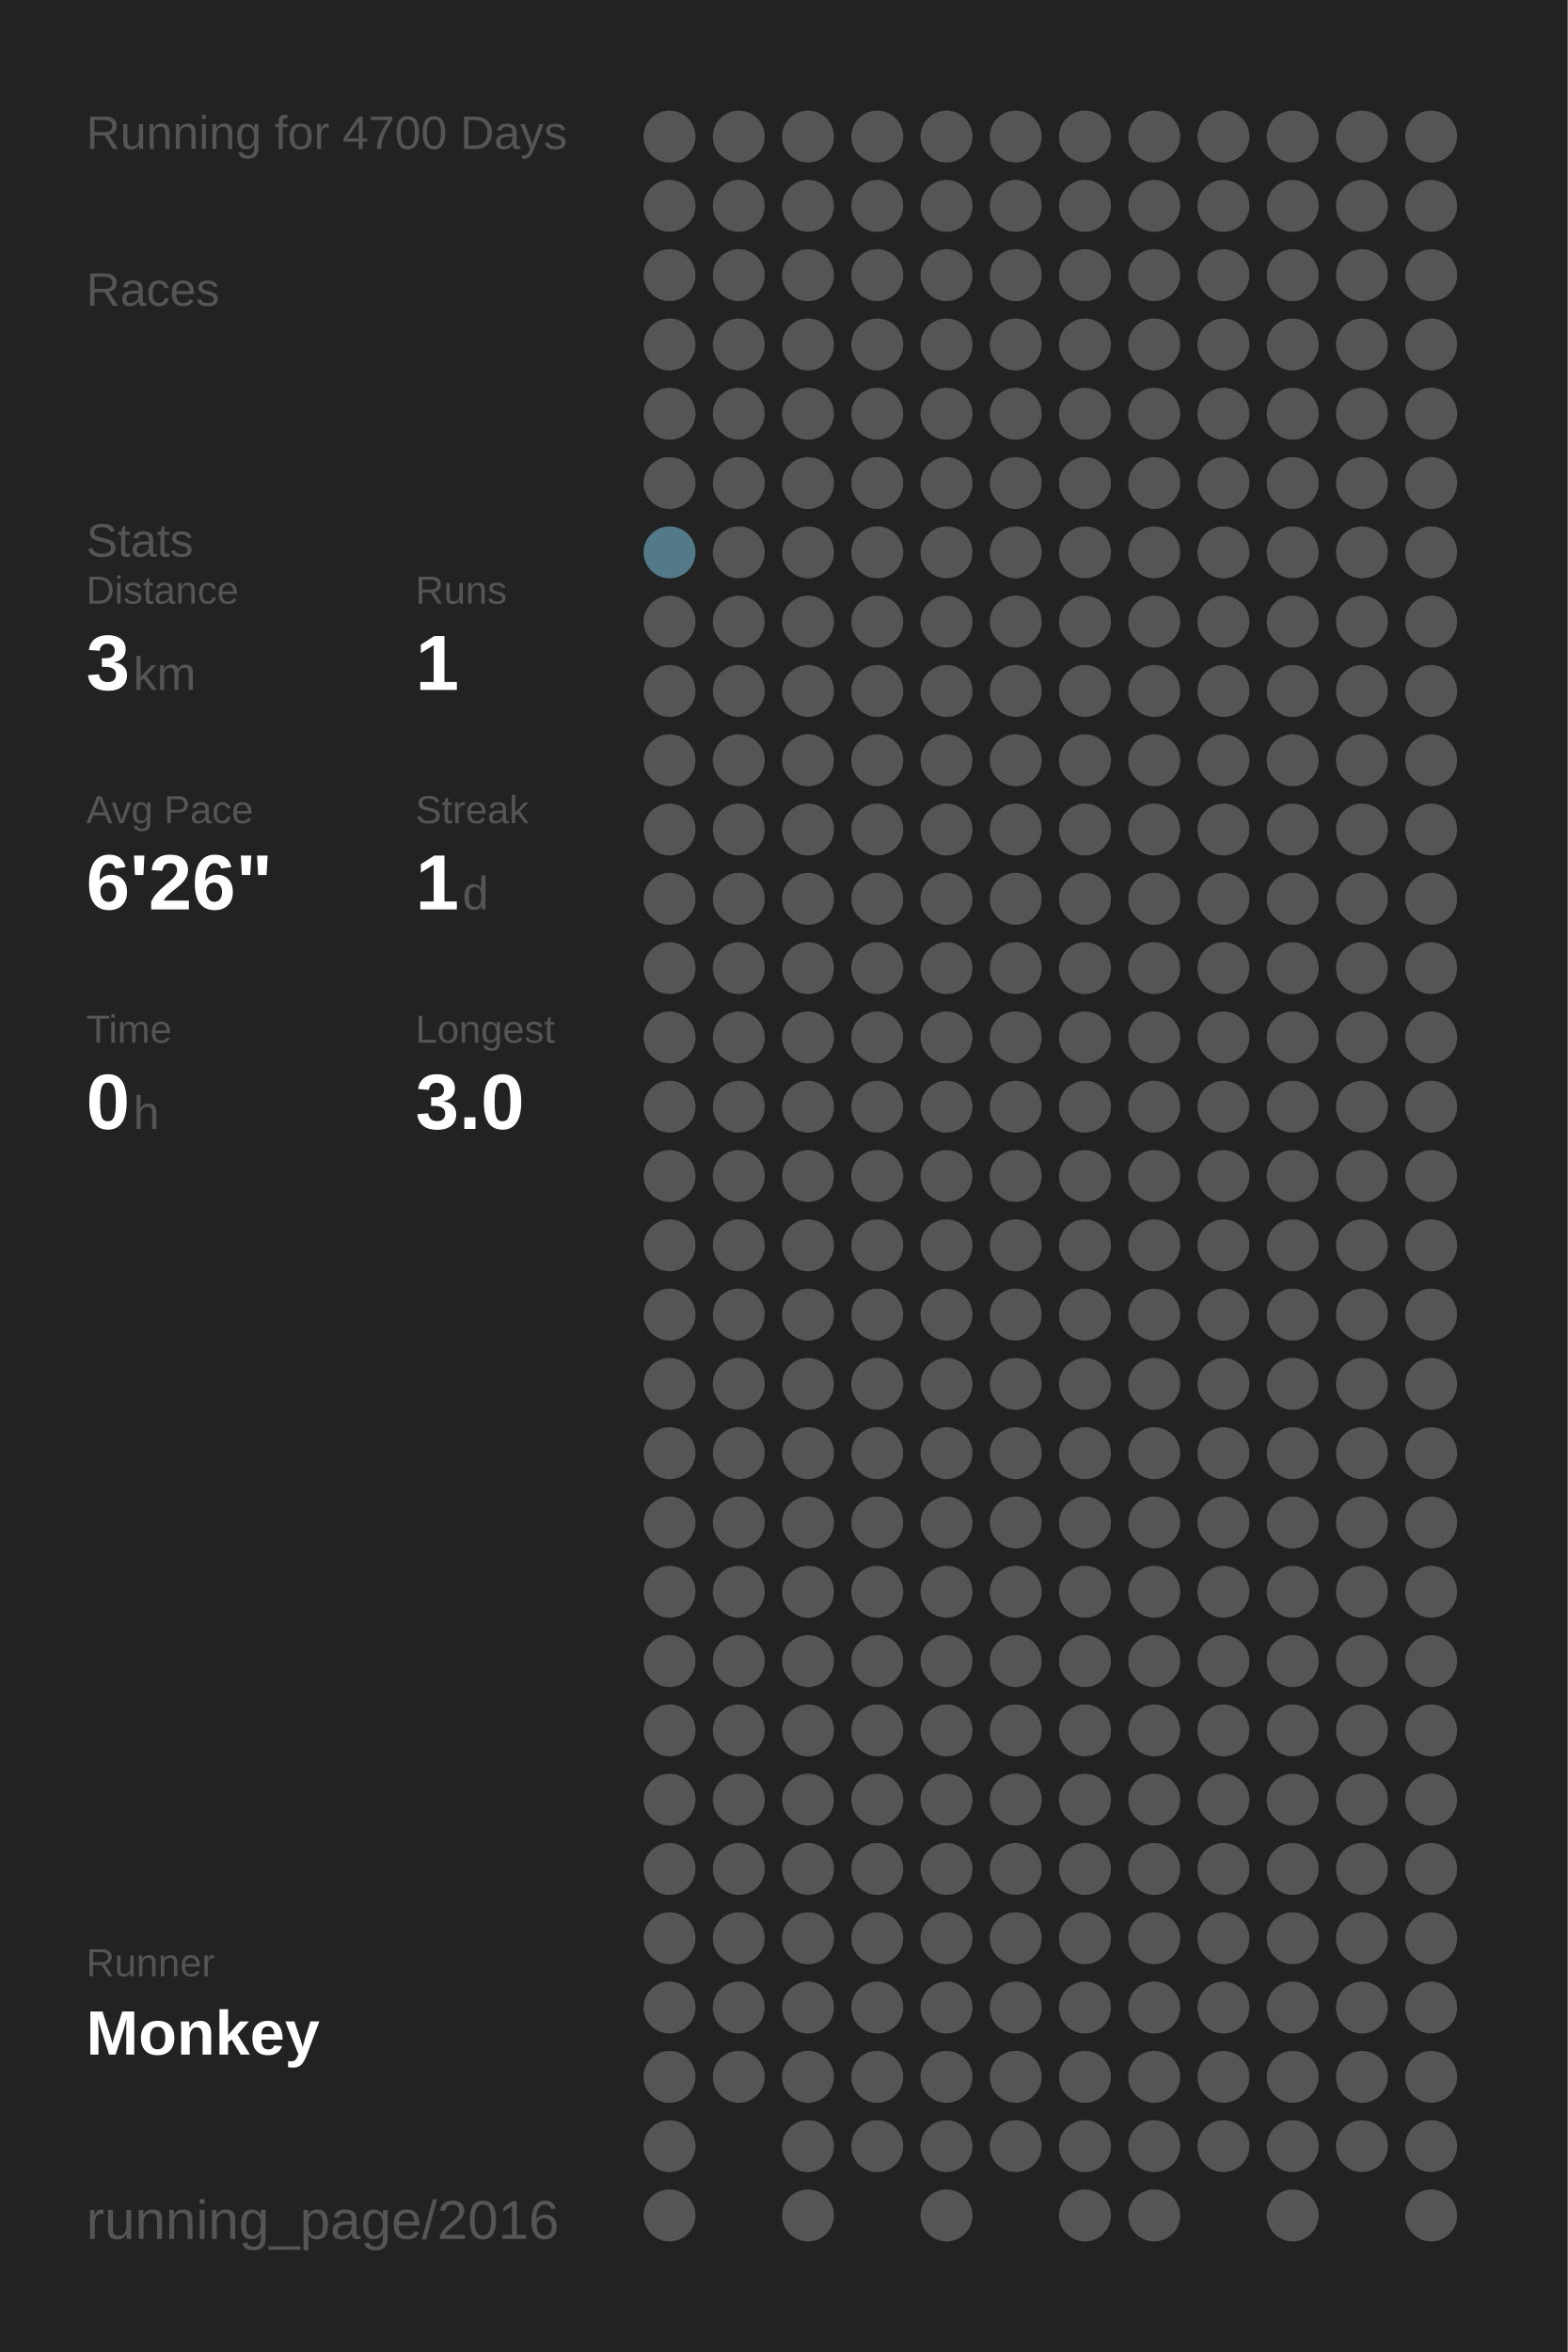
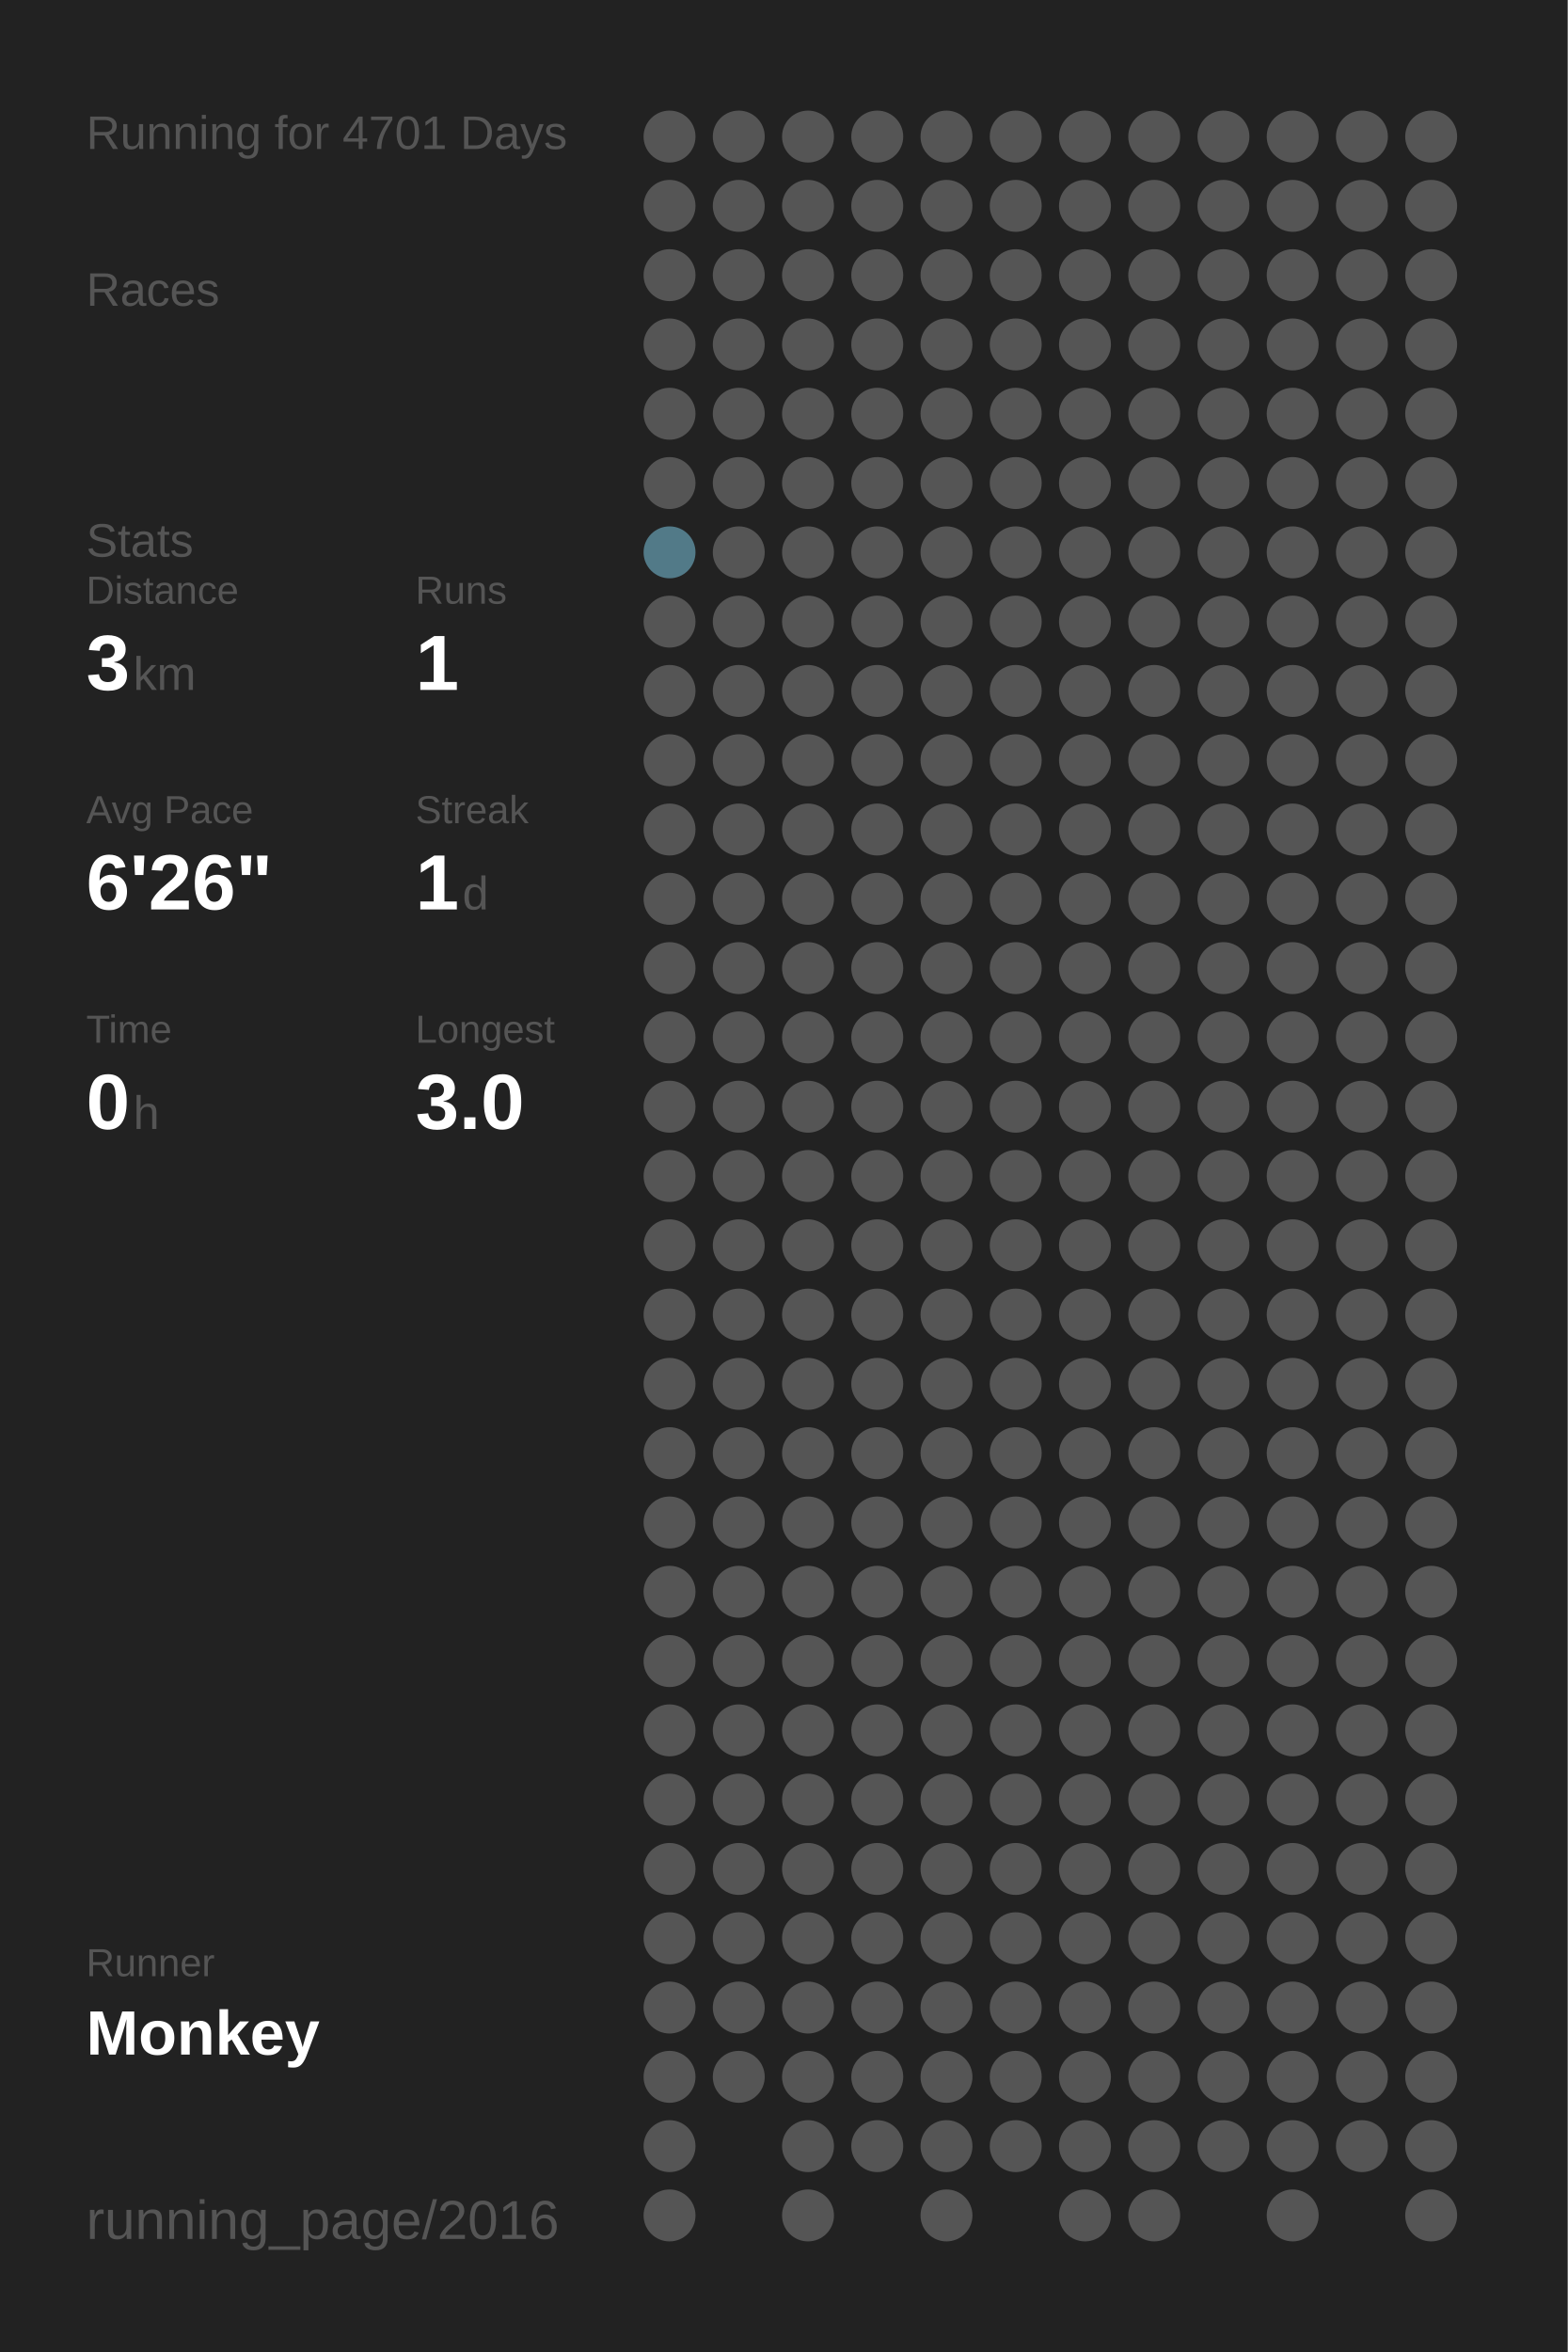
<svg xmlns="http://www.w3.org/2000/svg" baseProfile="full" height="300mm" version="1.1" viewBox="0,0,200,300" width="200mm">
  <defs />
  <rect fill="#222222" height="300" width="200" x="0" y="0" />
-   <text fill="#555555" style="font-size:6px; font-family:Arial;" x="11" y="19">Running for 4700 Days</text>
+   <text fill="#555555" style="font-size:6px; font-family:Arial;" x="11" y="19">Running for 4701 Days</text>
  <text fill="#555555" style="font-size:6px; font-family:Arial;" x="11" y="39">Races</text>
  <text fill="#555555" style="font-size:6px; font-family:Arial;" x="11" y="71">Stats</text>
  <text fill="#555555" style="font-size:5px; font-family:Arial;" x="11" y="77">Distance</text>
  <text fill="#FFFFFF" style="font-size:10px; font-family:Arial; font-weight:bold;" x="11" y="88">3</text>
  <text fill="#555555" style="font-size:6px; font-family:Arial;" x="17" y="88">km</text>
  <text fill="#555555" style="font-size:5px; font-family:Arial;" x="53" y="77">Runs</text>
  <text fill="#FFFFFF" style="font-size:10px; font-family:Arial; font-weight:bold;" x="53" y="88">1</text>
  <text fill="#555555" style="font-size:5px; font-family:Arial;" x="11" y="105">Avg Pace</text>
  <text fill="#FFFFFF" style="font-size:10px; font-family:Arial; font-weight:bold;" x="11" y="116">6'26"</text>
  <text fill="#555555" style="font-size:5px; font-family:Arial;" x="53" y="105">Streak</text>
  <text fill="#FFFFFF" style="font-size:10px; font-family:Arial; font-weight:bold;" x="53" y="116">1</text>
  <text fill="#555555" style="font-size:6px; font-family:Arial;" x="59" y="116">d</text>
  <text fill="#555555" style="font-size:5px; font-family:Arial;" x="11" y="133">Time</text>
  <text fill="#FFFFFF" style="font-size:10px; font-family:Arial; font-weight:bold;" x="11" y="144">0</text>
  <text fill="#555555" style="font-size:6px; font-family:Arial;" x="17" y="144">h</text>
  <text fill="#555555" style="font-size:5px; font-family:Arial;" x="53" y="133">Longest</text>
  <text fill="#FFFFFF" style="font-size:10px; font-family:Arial; font-weight:bold;" x="53" y="144">3.0</text>
  <text fill="#555555" style="font-size:5px; font-family:Arial;" x="11" y="252.065">Runner</text>
  <text fill="#FFFFFF" style="font-size:8px; font-family:Arial; font-weight:bold;" x="11" y="262.065">Monkey</text>
  <text fill="#555555" style="font-size:7px; font-family:Arial;" x="11" y="285.581">running_page/2016</text>
  <circle cx="85.417" cy="17.419" fill="#555555" r="3.312" />
  <circle cx="85.417" cy="26.258" fill="#555555" r="3.312" />
  <circle cx="85.417" cy="35.097" fill="#555555" r="3.312" />
  <circle cx="85.417" cy="43.935" fill="#555555" r="3.312" />
  <circle cx="85.417" cy="52.774" fill="#555555" r="3.312" />
  <circle cx="85.417" cy="61.613" fill="#555555" r="3.312" />
  <circle cx="85.417" cy="70.452" fill="#527a88" r="3.312" />
  <circle cx="85.417" cy="79.29" fill="#555555" r="3.312" />
  <circle cx="85.417" cy="88.129" fill="#555555" r="3.312" />
  <circle cx="85.417" cy="96.968" fill="#555555" r="3.312" />
  <circle cx="85.417" cy="105.806" fill="#555555" r="3.312" />
  <circle cx="85.417" cy="114.645" fill="#555555" r="3.312" />
  <circle cx="85.417" cy="123.484" fill="#555555" r="3.312" />
  <circle cx="85.417" cy="132.323" fill="#555555" r="3.312" />
  <circle cx="85.417" cy="141.161" fill="#555555" r="3.312" />
  <circle cx="85.417" cy="150" fill="#555555" r="3.312" />
  <circle cx="85.417" cy="158.839" fill="#555555" r="3.312" />
  <circle cx="85.417" cy="167.677" fill="#555555" r="3.312" />
  <circle cx="85.417" cy="176.516" fill="#555555" r="3.312" />
  <circle cx="85.417" cy="185.355" fill="#555555" r="3.312" />
  <circle cx="85.417" cy="194.194" fill="#555555" r="3.312" />
  <circle cx="85.417" cy="203.032" fill="#555555" r="3.312" />
  <circle cx="85.417" cy="211.871" fill="#555555" r="3.312" />
  <circle cx="85.417" cy="220.71" fill="#555555" r="3.312" />
  <circle cx="85.417" cy="229.548" fill="#555555" r="3.312" />
  <circle cx="85.417" cy="238.387" fill="#555555" r="3.312" />
  <circle cx="85.417" cy="247.226" fill="#555555" r="3.312" />
  <circle cx="85.417" cy="256.065" fill="#555555" r="3.312" />
  <circle cx="85.417" cy="264.903" fill="#555555" r="3.312" />
  <circle cx="85.417" cy="273.742" fill="#555555" r="3.312" />
  <circle cx="85.417" cy="282.581" fill="#555555" r="3.312" />
  <circle cx="94.25" cy="17.419" fill="#555555" r="3.312" />
  <circle cx="94.25" cy="26.258" fill="#555555" r="3.312" />
  <circle cx="94.25" cy="35.097" fill="#555555" r="3.312" />
  <circle cx="94.25" cy="43.935" fill="#555555" r="3.312" />
  <circle cx="94.25" cy="52.774" fill="#555555" r="3.312" />
  <circle cx="94.25" cy="61.613" fill="#555555" r="3.312" />
  <circle cx="94.25" cy="70.452" fill="#555555" r="3.312" />
  <circle cx="94.25" cy="79.29" fill="#555555" r="3.312" />
  <circle cx="94.25" cy="88.129" fill="#555555" r="3.312" />
  <circle cx="94.25" cy="96.968" fill="#555555" r="3.312" />
  <circle cx="94.25" cy="105.806" fill="#555555" r="3.312" />
  <circle cx="94.25" cy="114.645" fill="#555555" r="3.312" />
  <circle cx="94.25" cy="123.484" fill="#555555" r="3.312" />
  <circle cx="94.25" cy="132.323" fill="#555555" r="3.312" />
  <circle cx="94.25" cy="141.161" fill="#555555" r="3.312" />
  <circle cx="94.25" cy="150" fill="#555555" r="3.312" />
  <circle cx="94.25" cy="158.839" fill="#555555" r="3.312" />
  <circle cx="94.25" cy="167.677" fill="#555555" r="3.312" />
  <circle cx="94.25" cy="176.516" fill="#555555" r="3.312" />
  <circle cx="94.25" cy="185.355" fill="#555555" r="3.312" />
  <circle cx="94.25" cy="194.194" fill="#555555" r="3.312" />
  <circle cx="94.25" cy="203.032" fill="#555555" r="3.312" />
  <circle cx="94.25" cy="211.871" fill="#555555" r="3.312" />
  <circle cx="94.25" cy="220.71" fill="#555555" r="3.312" />
  <circle cx="94.25" cy="229.548" fill="#555555" r="3.312" />
  <circle cx="94.25" cy="238.387" fill="#555555" r="3.312" />
  <circle cx="94.25" cy="247.226" fill="#555555" r="3.312" />
  <circle cx="94.25" cy="256.065" fill="#555555" r="3.312" />
  <circle cx="94.25" cy="264.903" fill="#555555" r="3.312" />
  <circle cx="103.083" cy="17.419" fill="#555555" r="3.312" />
  <circle cx="103.083" cy="26.258" fill="#555555" r="3.312" />
  <circle cx="103.083" cy="35.097" fill="#555555" r="3.312" />
  <circle cx="103.083" cy="43.935" fill="#555555" r="3.312" />
  <circle cx="103.083" cy="52.774" fill="#555555" r="3.312" />
  <circle cx="103.083" cy="61.613" fill="#555555" r="3.312" />
  <circle cx="103.083" cy="70.452" fill="#555555" r="3.312" />
  <circle cx="103.083" cy="79.29" fill="#555555" r="3.312" />
  <circle cx="103.083" cy="88.129" fill="#555555" r="3.312" />
  <circle cx="103.083" cy="96.968" fill="#555555" r="3.312" />
  <circle cx="103.083" cy="105.806" fill="#555555" r="3.312" />
  <circle cx="103.083" cy="114.645" fill="#555555" r="3.312" />
  <circle cx="103.083" cy="123.484" fill="#555555" r="3.312" />
  <circle cx="103.083" cy="132.323" fill="#555555" r="3.312" />
  <circle cx="103.083" cy="141.161" fill="#555555" r="3.312" />
  <circle cx="103.083" cy="150" fill="#555555" r="3.312" />
  <circle cx="103.083" cy="158.839" fill="#555555" r="3.312" />
  <circle cx="103.083" cy="167.677" fill="#555555" r="3.312" />
  <circle cx="103.083" cy="176.516" fill="#555555" r="3.312" />
  <circle cx="103.083" cy="185.355" fill="#555555" r="3.312" />
  <circle cx="103.083" cy="194.194" fill="#555555" r="3.312" />
  <circle cx="103.083" cy="203.032" fill="#555555" r="3.312" />
  <circle cx="103.083" cy="211.871" fill="#555555" r="3.312" />
  <circle cx="103.083" cy="220.71" fill="#555555" r="3.312" />
  <circle cx="103.083" cy="229.548" fill="#555555" r="3.312" />
  <circle cx="103.083" cy="238.387" fill="#555555" r="3.312" />
  <circle cx="103.083" cy="247.226" fill="#555555" r="3.312" />
  <circle cx="103.083" cy="256.065" fill="#555555" r="3.312" />
  <circle cx="103.083" cy="264.903" fill="#555555" r="3.312" />
  <circle cx="103.083" cy="273.742" fill="#555555" r="3.312" />
  <circle cx="103.083" cy="282.581" fill="#555555" r="3.312" />
  <circle cx="111.917" cy="17.419" fill="#555555" r="3.312" />
  <circle cx="111.917" cy="26.258" fill="#555555" r="3.312" />
  <circle cx="111.917" cy="35.097" fill="#555555" r="3.312" />
  <circle cx="111.917" cy="43.935" fill="#555555" r="3.312" />
  <circle cx="111.917" cy="52.774" fill="#555555" r="3.312" />
  <circle cx="111.917" cy="61.613" fill="#555555" r="3.312" />
  <circle cx="111.917" cy="70.452" fill="#555555" r="3.312" />
  <circle cx="111.917" cy="79.29" fill="#555555" r="3.312" />
  <circle cx="111.917" cy="88.129" fill="#555555" r="3.312" />
  <circle cx="111.917" cy="96.968" fill="#555555" r="3.312" />
  <circle cx="111.917" cy="105.806" fill="#555555" r="3.312" />
  <circle cx="111.917" cy="114.645" fill="#555555" r="3.312" />
  <circle cx="111.917" cy="123.484" fill="#555555" r="3.312" />
  <circle cx="111.917" cy="132.323" fill="#555555" r="3.312" />
  <circle cx="111.917" cy="141.161" fill="#555555" r="3.312" />
  <circle cx="111.917" cy="150" fill="#555555" r="3.312" />
  <circle cx="111.917" cy="158.839" fill="#555555" r="3.312" />
  <circle cx="111.917" cy="167.677" fill="#555555" r="3.312" />
  <circle cx="111.917" cy="176.516" fill="#555555" r="3.312" />
  <circle cx="111.917" cy="185.355" fill="#555555" r="3.312" />
  <circle cx="111.917" cy="194.194" fill="#555555" r="3.312" />
  <circle cx="111.917" cy="203.032" fill="#555555" r="3.312" />
  <circle cx="111.917" cy="211.871" fill="#555555" r="3.312" />
  <circle cx="111.917" cy="220.71" fill="#555555" r="3.312" />
  <circle cx="111.917" cy="229.548" fill="#555555" r="3.312" />
  <circle cx="111.917" cy="238.387" fill="#555555" r="3.312" />
  <circle cx="111.917" cy="247.226" fill="#555555" r="3.312" />
  <circle cx="111.917" cy="256.065" fill="#555555" r="3.312" />
  <circle cx="111.917" cy="264.903" fill="#555555" r="3.312" />
  <circle cx="111.917" cy="273.742" fill="#555555" r="3.312" />
  <circle cx="120.75" cy="17.419" fill="#555555" r="3.312" />
  <circle cx="120.75" cy="26.258" fill="#555555" r="3.312" />
  <circle cx="120.75" cy="35.097" fill="#555555" r="3.312" />
  <circle cx="120.75" cy="43.935" fill="#555555" r="3.312" />
  <circle cx="120.75" cy="52.774" fill="#555555" r="3.312" />
  <circle cx="120.75" cy="61.613" fill="#555555" r="3.312" />
  <circle cx="120.75" cy="70.452" fill="#555555" r="3.312" />
  <circle cx="120.75" cy="79.29" fill="#555555" r="3.312" />
  <circle cx="120.75" cy="88.129" fill="#555555" r="3.312" />
  <circle cx="120.75" cy="96.968" fill="#555555" r="3.312" />
  <circle cx="120.75" cy="105.806" fill="#555555" r="3.312" />
  <circle cx="120.75" cy="114.645" fill="#555555" r="3.312" />
  <circle cx="120.75" cy="123.484" fill="#555555" r="3.312" />
  <circle cx="120.75" cy="132.323" fill="#555555" r="3.312" />
  <circle cx="120.75" cy="141.161" fill="#555555" r="3.312" />
  <circle cx="120.75" cy="150" fill="#555555" r="3.312" />
  <circle cx="120.75" cy="158.839" fill="#555555" r="3.312" />
  <circle cx="120.75" cy="167.677" fill="#555555" r="3.312" />
  <circle cx="120.75" cy="176.516" fill="#555555" r="3.312" />
  <circle cx="120.75" cy="185.355" fill="#555555" r="3.312" />
  <circle cx="120.75" cy="194.194" fill="#555555" r="3.312" />
  <circle cx="120.75" cy="203.032" fill="#555555" r="3.312" />
  <circle cx="120.75" cy="211.871" fill="#555555" r="3.312" />
  <circle cx="120.75" cy="220.71" fill="#555555" r="3.312" />
  <circle cx="120.75" cy="229.548" fill="#555555" r="3.312" />
  <circle cx="120.75" cy="238.387" fill="#555555" r="3.312" />
  <circle cx="120.75" cy="247.226" fill="#555555" r="3.312" />
  <circle cx="120.75" cy="256.065" fill="#555555" r="3.312" />
  <circle cx="120.75" cy="264.903" fill="#555555" r="3.312" />
  <circle cx="120.75" cy="273.742" fill="#555555" r="3.312" />
  <circle cx="120.75" cy="282.581" fill="#555555" r="3.312" />
  <circle cx="129.583" cy="17.419" fill="#555555" r="3.312" />
  <circle cx="129.583" cy="26.258" fill="#555555" r="3.312" />
  <circle cx="129.583" cy="35.097" fill="#555555" r="3.312" />
  <circle cx="129.583" cy="43.935" fill="#555555" r="3.312" />
  <circle cx="129.583" cy="52.774" fill="#555555" r="3.312" />
  <circle cx="129.583" cy="61.613" fill="#555555" r="3.312" />
  <circle cx="129.583" cy="70.452" fill="#555555" r="3.312" />
  <circle cx="129.583" cy="79.29" fill="#555555" r="3.312" />
  <circle cx="129.583" cy="88.129" fill="#555555" r="3.312" />
  <circle cx="129.583" cy="96.968" fill="#555555" r="3.312" />
  <circle cx="129.583" cy="105.806" fill="#555555" r="3.312" />
  <circle cx="129.583" cy="114.645" fill="#555555" r="3.312" />
  <circle cx="129.583" cy="123.484" fill="#555555" r="3.312" />
  <circle cx="129.583" cy="132.323" fill="#555555" r="3.312" />
  <circle cx="129.583" cy="141.161" fill="#555555" r="3.312" />
  <circle cx="129.583" cy="150" fill="#555555" r="3.312" />
  <circle cx="129.583" cy="158.839" fill="#555555" r="3.312" />
  <circle cx="129.583" cy="167.677" fill="#555555" r="3.312" />
  <circle cx="129.583" cy="176.516" fill="#555555" r="3.312" />
  <circle cx="129.583" cy="185.355" fill="#555555" r="3.312" />
  <circle cx="129.583" cy="194.194" fill="#555555" r="3.312" />
  <circle cx="129.583" cy="203.032" fill="#555555" r="3.312" />
  <circle cx="129.583" cy="211.871" fill="#555555" r="3.312" />
  <circle cx="129.583" cy="220.71" fill="#555555" r="3.312" />
  <circle cx="129.583" cy="229.548" fill="#555555" r="3.312" />
  <circle cx="129.583" cy="238.387" fill="#555555" r="3.312" />
  <circle cx="129.583" cy="247.226" fill="#555555" r="3.312" />
  <circle cx="129.583" cy="256.065" fill="#555555" r="3.312" />
  <circle cx="129.583" cy="264.903" fill="#555555" r="3.312" />
  <circle cx="129.583" cy="273.742" fill="#555555" r="3.312" />
  <circle cx="138.417" cy="17.419" fill="#555555" r="3.312" />
  <circle cx="138.417" cy="26.258" fill="#555555" r="3.312" />
  <circle cx="138.417" cy="35.097" fill="#555555" r="3.312" />
  <circle cx="138.417" cy="43.935" fill="#555555" r="3.312" />
  <circle cx="138.417" cy="52.774" fill="#555555" r="3.312" />
  <circle cx="138.417" cy="61.613" fill="#555555" r="3.312" />
  <circle cx="138.417" cy="70.452" fill="#555555" r="3.312" />
  <circle cx="138.417" cy="79.29" fill="#555555" r="3.312" />
  <circle cx="138.417" cy="88.129" fill="#555555" r="3.312" />
  <circle cx="138.417" cy="96.968" fill="#555555" r="3.312" />
  <circle cx="138.417" cy="105.806" fill="#555555" r="3.312" />
  <circle cx="138.417" cy="114.645" fill="#555555" r="3.312" />
  <circle cx="138.417" cy="123.484" fill="#555555" r="3.312" />
  <circle cx="138.417" cy="132.323" fill="#555555" r="3.312" />
  <circle cx="138.417" cy="141.161" fill="#555555" r="3.312" />
  <circle cx="138.417" cy="150" fill="#555555" r="3.312" />
  <circle cx="138.417" cy="158.839" fill="#555555" r="3.312" />
  <circle cx="138.417" cy="167.677" fill="#555555" r="3.312" />
  <circle cx="138.417" cy="176.516" fill="#555555" r="3.312" />
  <circle cx="138.417" cy="185.355" fill="#555555" r="3.312" />
  <circle cx="138.417" cy="194.194" fill="#555555" r="3.312" />
  <circle cx="138.417" cy="203.032" fill="#555555" r="3.312" />
  <circle cx="138.417" cy="211.871" fill="#555555" r="3.312" />
  <circle cx="138.417" cy="220.71" fill="#555555" r="3.312" />
  <circle cx="138.417" cy="229.548" fill="#555555" r="3.312" />
  <circle cx="138.417" cy="238.387" fill="#555555" r="3.312" />
  <circle cx="138.417" cy="247.226" fill="#555555" r="3.312" />
  <circle cx="138.417" cy="256.065" fill="#555555" r="3.312" />
  <circle cx="138.417" cy="264.903" fill="#555555" r="3.312" />
  <circle cx="138.417" cy="273.742" fill="#555555" r="3.312" />
  <circle cx="138.417" cy="282.581" fill="#555555" r="3.312" />
  <circle cx="147.25" cy="17.419" fill="#555555" r="3.312" />
  <circle cx="147.25" cy="26.258" fill="#555555" r="3.312" />
  <circle cx="147.25" cy="35.097" fill="#555555" r="3.312" />
  <circle cx="147.25" cy="43.935" fill="#555555" r="3.312" />
  <circle cx="147.25" cy="52.774" fill="#555555" r="3.312" />
  <circle cx="147.25" cy="61.613" fill="#555555" r="3.312" />
  <circle cx="147.25" cy="70.452" fill="#555555" r="3.312" />
  <circle cx="147.25" cy="79.29" fill="#555555" r="3.312" />
  <circle cx="147.25" cy="88.129" fill="#555555" r="3.312" />
  <circle cx="147.25" cy="96.968" fill="#555555" r="3.312" />
  <circle cx="147.25" cy="105.806" fill="#555555" r="3.312" />
  <circle cx="147.25" cy="114.645" fill="#555555" r="3.312" />
  <circle cx="147.25" cy="123.484" fill="#555555" r="3.312" />
  <circle cx="147.25" cy="132.323" fill="#555555" r="3.312" />
  <circle cx="147.25" cy="141.161" fill="#555555" r="3.312" />
  <circle cx="147.25" cy="150" fill="#555555" r="3.312" />
  <circle cx="147.25" cy="158.839" fill="#555555" r="3.312" />
  <circle cx="147.25" cy="167.677" fill="#555555" r="3.312" />
  <circle cx="147.25" cy="176.516" fill="#555555" r="3.312" />
  <circle cx="147.25" cy="185.355" fill="#555555" r="3.312" />
  <circle cx="147.25" cy="194.194" fill="#555555" r="3.312" />
  <circle cx="147.25" cy="203.032" fill="#555555" r="3.312" />
  <circle cx="147.25" cy="211.871" fill="#555555" r="3.312" />
  <circle cx="147.25" cy="220.71" fill="#555555" r="3.312" />
  <circle cx="147.25" cy="229.548" fill="#555555" r="3.312" />
  <circle cx="147.25" cy="238.387" fill="#555555" r="3.312" />
  <circle cx="147.25" cy="247.226" fill="#555555" r="3.312" />
  <circle cx="147.25" cy="256.065" fill="#555555" r="3.312" />
  <circle cx="147.25" cy="264.903" fill="#555555" r="3.312" />
  <circle cx="147.25" cy="273.742" fill="#555555" r="3.312" />
  <circle cx="147.25" cy="282.581" fill="#555555" r="3.312" />
  <circle cx="156.083" cy="17.419" fill="#555555" r="3.312" />
  <circle cx="156.083" cy="26.258" fill="#555555" r="3.312" />
  <circle cx="156.083" cy="35.097" fill="#555555" r="3.312" />
  <circle cx="156.083" cy="43.935" fill="#555555" r="3.312" />
  <circle cx="156.083" cy="52.774" fill="#555555" r="3.312" />
  <circle cx="156.083" cy="61.613" fill="#555555" r="3.312" />
  <circle cx="156.083" cy="70.452" fill="#555555" r="3.312" />
  <circle cx="156.083" cy="79.29" fill="#555555" r="3.312" />
  <circle cx="156.083" cy="88.129" fill="#555555" r="3.312" />
  <circle cx="156.083" cy="96.968" fill="#555555" r="3.312" />
  <circle cx="156.083" cy="105.806" fill="#555555" r="3.312" />
  <circle cx="156.083" cy="114.645" fill="#555555" r="3.312" />
  <circle cx="156.083" cy="123.484" fill="#555555" r="3.312" />
  <circle cx="156.083" cy="132.323" fill="#555555" r="3.312" />
  <circle cx="156.083" cy="141.161" fill="#555555" r="3.312" />
  <circle cx="156.083" cy="150" fill="#555555" r="3.312" />
  <circle cx="156.083" cy="158.839" fill="#555555" r="3.312" />
  <circle cx="156.083" cy="167.677" fill="#555555" r="3.312" />
  <circle cx="156.083" cy="176.516" fill="#555555" r="3.312" />
  <circle cx="156.083" cy="185.355" fill="#555555" r="3.312" />
  <circle cx="156.083" cy="194.194" fill="#555555" r="3.312" />
  <circle cx="156.083" cy="203.032" fill="#555555" r="3.312" />
  <circle cx="156.083" cy="211.871" fill="#555555" r="3.312" />
  <circle cx="156.083" cy="220.71" fill="#555555" r="3.312" />
  <circle cx="156.083" cy="229.548" fill="#555555" r="3.312" />
  <circle cx="156.083" cy="238.387" fill="#555555" r="3.312" />
  <circle cx="156.083" cy="247.226" fill="#555555" r="3.312" />
  <circle cx="156.083" cy="256.065" fill="#555555" r="3.312" />
  <circle cx="156.083" cy="264.903" fill="#555555" r="3.312" />
  <circle cx="156.083" cy="273.742" fill="#555555" r="3.312" />
  <circle cx="164.917" cy="17.419" fill="#555555" r="3.312" />
  <circle cx="164.917" cy="26.258" fill="#555555" r="3.312" />
  <circle cx="164.917" cy="35.097" fill="#555555" r="3.312" />
  <circle cx="164.917" cy="43.935" fill="#555555" r="3.312" />
  <circle cx="164.917" cy="52.774" fill="#555555" r="3.312" />
  <circle cx="164.917" cy="61.613" fill="#555555" r="3.312" />
  <circle cx="164.917" cy="70.452" fill="#555555" r="3.312" />
  <circle cx="164.917" cy="79.29" fill="#555555" r="3.312" />
  <circle cx="164.917" cy="88.129" fill="#555555" r="3.312" />
  <circle cx="164.917" cy="96.968" fill="#555555" r="3.312" />
  <circle cx="164.917" cy="105.806" fill="#555555" r="3.312" />
  <circle cx="164.917" cy="114.645" fill="#555555" r="3.312" />
  <circle cx="164.917" cy="123.484" fill="#555555" r="3.312" />
  <circle cx="164.917" cy="132.323" fill="#555555" r="3.312" />
  <circle cx="164.917" cy="141.161" fill="#555555" r="3.312" />
  <circle cx="164.917" cy="150" fill="#555555" r="3.312" />
  <circle cx="164.917" cy="158.839" fill="#555555" r="3.312" />
  <circle cx="164.917" cy="167.677" fill="#555555" r="3.312" />
  <circle cx="164.917" cy="176.516" fill="#555555" r="3.312" />
  <circle cx="164.917" cy="185.355" fill="#555555" r="3.312" />
  <circle cx="164.917" cy="194.194" fill="#555555" r="3.312" />
  <circle cx="164.917" cy="203.032" fill="#555555" r="3.312" />
  <circle cx="164.917" cy="211.871" fill="#555555" r="3.312" />
  <circle cx="164.917" cy="220.71" fill="#555555" r="3.312" />
  <circle cx="164.917" cy="229.548" fill="#555555" r="3.312" />
  <circle cx="164.917" cy="238.387" fill="#555555" r="3.312" />
  <circle cx="164.917" cy="247.226" fill="#555555" r="3.312" />
  <circle cx="164.917" cy="256.065" fill="#555555" r="3.312" />
  <circle cx="164.917" cy="264.903" fill="#555555" r="3.312" />
  <circle cx="164.917" cy="273.742" fill="#555555" r="3.312" />
  <circle cx="164.917" cy="282.581" fill="#555555" r="3.312" />
  <circle cx="173.75" cy="17.419" fill="#555555" r="3.312" />
  <circle cx="173.75" cy="26.258" fill="#555555" r="3.312" />
  <circle cx="173.75" cy="35.097" fill="#555555" r="3.312" />
  <circle cx="173.75" cy="43.935" fill="#555555" r="3.312" />
  <circle cx="173.75" cy="52.774" fill="#555555" r="3.312" />
  <circle cx="173.75" cy="61.613" fill="#555555" r="3.312" />
  <circle cx="173.75" cy="70.452" fill="#555555" r="3.312" />
  <circle cx="173.75" cy="79.29" fill="#555555" r="3.312" />
  <circle cx="173.75" cy="88.129" fill="#555555" r="3.312" />
  <circle cx="173.75" cy="96.968" fill="#555555" r="3.312" />
  <circle cx="173.75" cy="105.806" fill="#555555" r="3.312" />
  <circle cx="173.75" cy="114.645" fill="#555555" r="3.312" />
  <circle cx="173.75" cy="123.484" fill="#555555" r="3.312" />
  <circle cx="173.75" cy="132.323" fill="#555555" r="3.312" />
  <circle cx="173.75" cy="141.161" fill="#555555" r="3.312" />
  <circle cx="173.75" cy="150" fill="#555555" r="3.312" />
  <circle cx="173.75" cy="158.839" fill="#555555" r="3.312" />
  <circle cx="173.75" cy="167.677" fill="#555555" r="3.312" />
  <circle cx="173.75" cy="176.516" fill="#555555" r="3.312" />
  <circle cx="173.75" cy="185.355" fill="#555555" r="3.312" />
  <circle cx="173.75" cy="194.194" fill="#555555" r="3.312" />
  <circle cx="173.75" cy="203.032" fill="#555555" r="3.312" />
  <circle cx="173.75" cy="211.871" fill="#555555" r="3.312" />
  <circle cx="173.75" cy="220.71" fill="#555555" r="3.312" />
  <circle cx="173.75" cy="229.548" fill="#555555" r="3.312" />
  <circle cx="173.75" cy="238.387" fill="#555555" r="3.312" />
  <circle cx="173.75" cy="247.226" fill="#555555" r="3.312" />
  <circle cx="173.75" cy="256.065" fill="#555555" r="3.312" />
  <circle cx="173.75" cy="264.903" fill="#555555" r="3.312" />
  <circle cx="173.75" cy="273.742" fill="#555555" r="3.312" />
  <circle cx="182.583" cy="17.419" fill="#555555" r="3.312" />
  <circle cx="182.583" cy="26.258" fill="#555555" r="3.312" />
  <circle cx="182.583" cy="35.097" fill="#555555" r="3.312" />
  <circle cx="182.583" cy="43.935" fill="#555555" r="3.312" />
  <circle cx="182.583" cy="52.774" fill="#555555" r="3.312" />
  <circle cx="182.583" cy="61.613" fill="#555555" r="3.312" />
  <circle cx="182.583" cy="70.452" fill="#555555" r="3.312" />
  <circle cx="182.583" cy="79.29" fill="#555555" r="3.312" />
  <circle cx="182.583" cy="88.129" fill="#555555" r="3.312" />
  <circle cx="182.583" cy="96.968" fill="#555555" r="3.312" />
  <circle cx="182.583" cy="105.806" fill="#555555" r="3.312" />
  <circle cx="182.583" cy="114.645" fill="#555555" r="3.312" />
  <circle cx="182.583" cy="123.484" fill="#555555" r="3.312" />
  <circle cx="182.583" cy="132.323" fill="#555555" r="3.312" />
  <circle cx="182.583" cy="141.161" fill="#555555" r="3.312" />
  <circle cx="182.583" cy="150" fill="#555555" r="3.312" />
  <circle cx="182.583" cy="158.839" fill="#555555" r="3.312" />
  <circle cx="182.583" cy="167.677" fill="#555555" r="3.312" />
  <circle cx="182.583" cy="176.516" fill="#555555" r="3.312" />
  <circle cx="182.583" cy="185.355" fill="#555555" r="3.312" />
  <circle cx="182.583" cy="194.194" fill="#555555" r="3.312" />
  <circle cx="182.583" cy="203.032" fill="#555555" r="3.312" />
  <circle cx="182.583" cy="211.871" fill="#555555" r="3.312" />
  <circle cx="182.583" cy="220.71" fill="#555555" r="3.312" />
  <circle cx="182.583" cy="229.548" fill="#555555" r="3.312" />
  <circle cx="182.583" cy="238.387" fill="#555555" r="3.312" />
  <circle cx="182.583" cy="247.226" fill="#555555" r="3.312" />
  <circle cx="182.583" cy="256.065" fill="#555555" r="3.312" />
  <circle cx="182.583" cy="264.903" fill="#555555" r="3.312" />
  <circle cx="182.583" cy="273.742" fill="#555555" r="3.312" />
  <circle cx="182.583" cy="282.581" fill="#555555" r="3.312" />
</svg>
